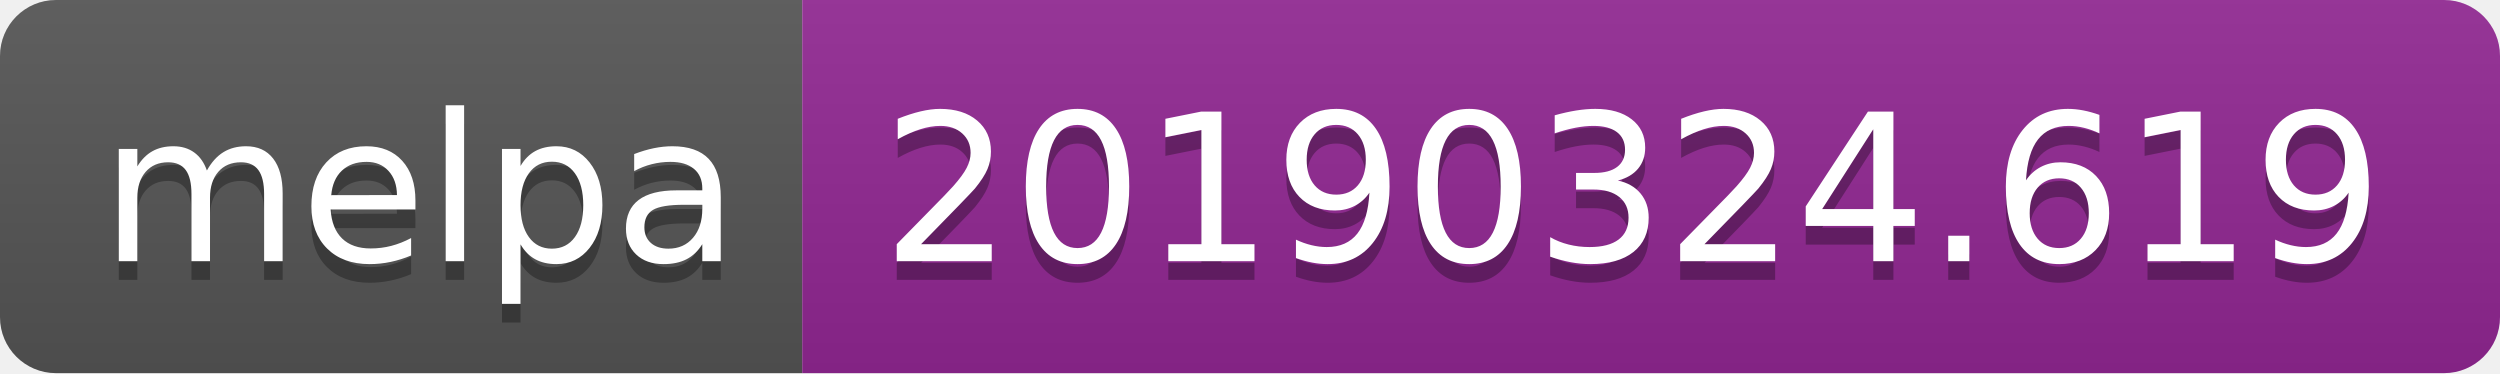
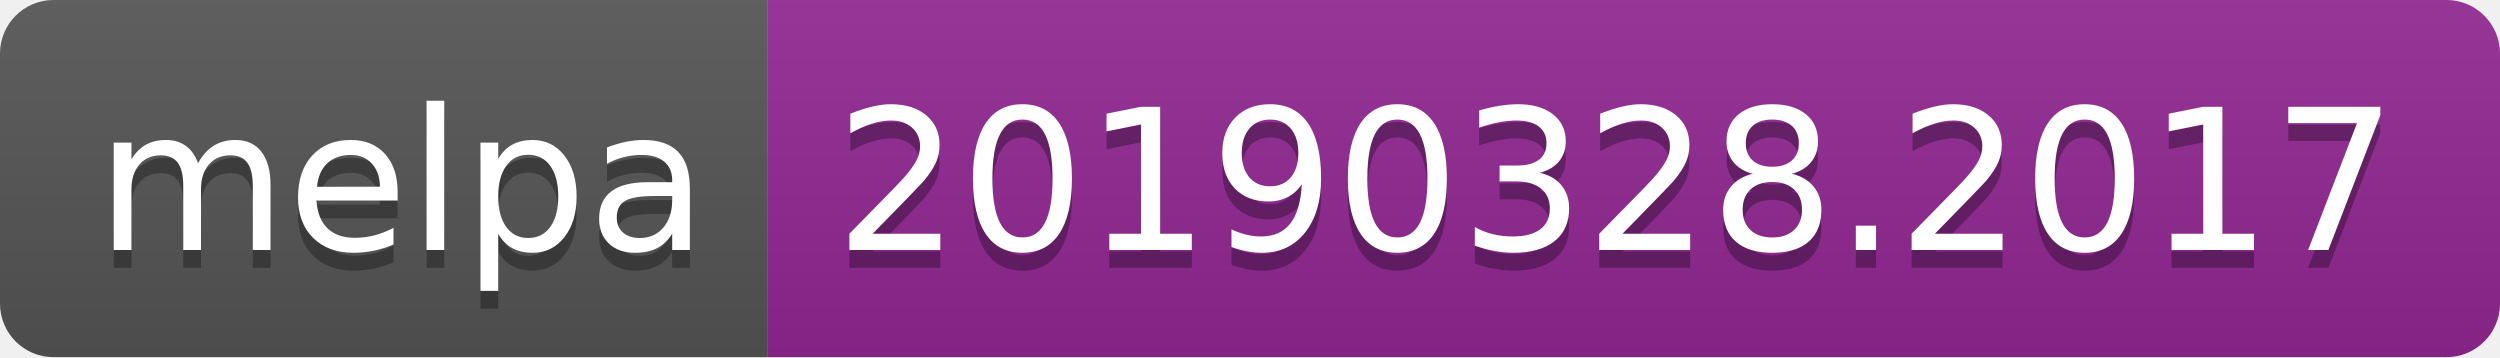
- <svg xmlns="http://www.w3.org/2000/svg" width="134" height="20">
+ <svg xmlns="http://www.w3.org/2000/svg" width="140" height="20">
  <linearGradient id="b" x2="0" y2="100%">
    <stop offset="0" stop-color="#bbb" stop-opacity=".1" />
    <stop offset="1" stop-opacity=".1" />
  </linearGradient>
  <clipPath id="a">
-     <rect width="134" height="20" rx="3" fill="#fff" />
+     <rect width="140" height="20" rx="3" fill="#fff" />
  </clipPath>
  <g clip-path="url(#a)">
    <path fill="#555" d="M0 0h43v20H0z" />
-     <path fill="#922793" d="M43 0h91v20H43z" />
-     <path fill="url(#b)" d="M0 0h134v20H0z" />
+     <path fill="#922793" d="M43 0h97v20H43z" />
+     <path fill="url(#b)" d="M0 0h140v20H0z" />
  </g>
  <g fill="#fff" text-anchor="middle" font-family="DejaVu Sans,Verdana,Geneva,sans-serif" font-size="110">
    <text x="225" y="150" fill="#010101" fill-opacity=".3" transform="scale(.1)" textLength="330">melpa</text>
    <text x="225" y="140" transform="scale(.1)" textLength="330">melpa</text>
-     <text x="875" y="150" fill="#010101" fill-opacity=".3" transform="scale(.1)" textLength="810">20190324.619</text>
-     <text x="875" y="140" transform="scale(.1)" textLength="810">20190324.619</text>
+     <text x="905" y="150" fill="#010101" fill-opacity=".3" transform="scale(.1)" textLength="870">20190328.2017</text>
+     <text x="905" y="140" transform="scale(.1)" textLength="870">20190328.2017</text>
  </g>
</svg>
